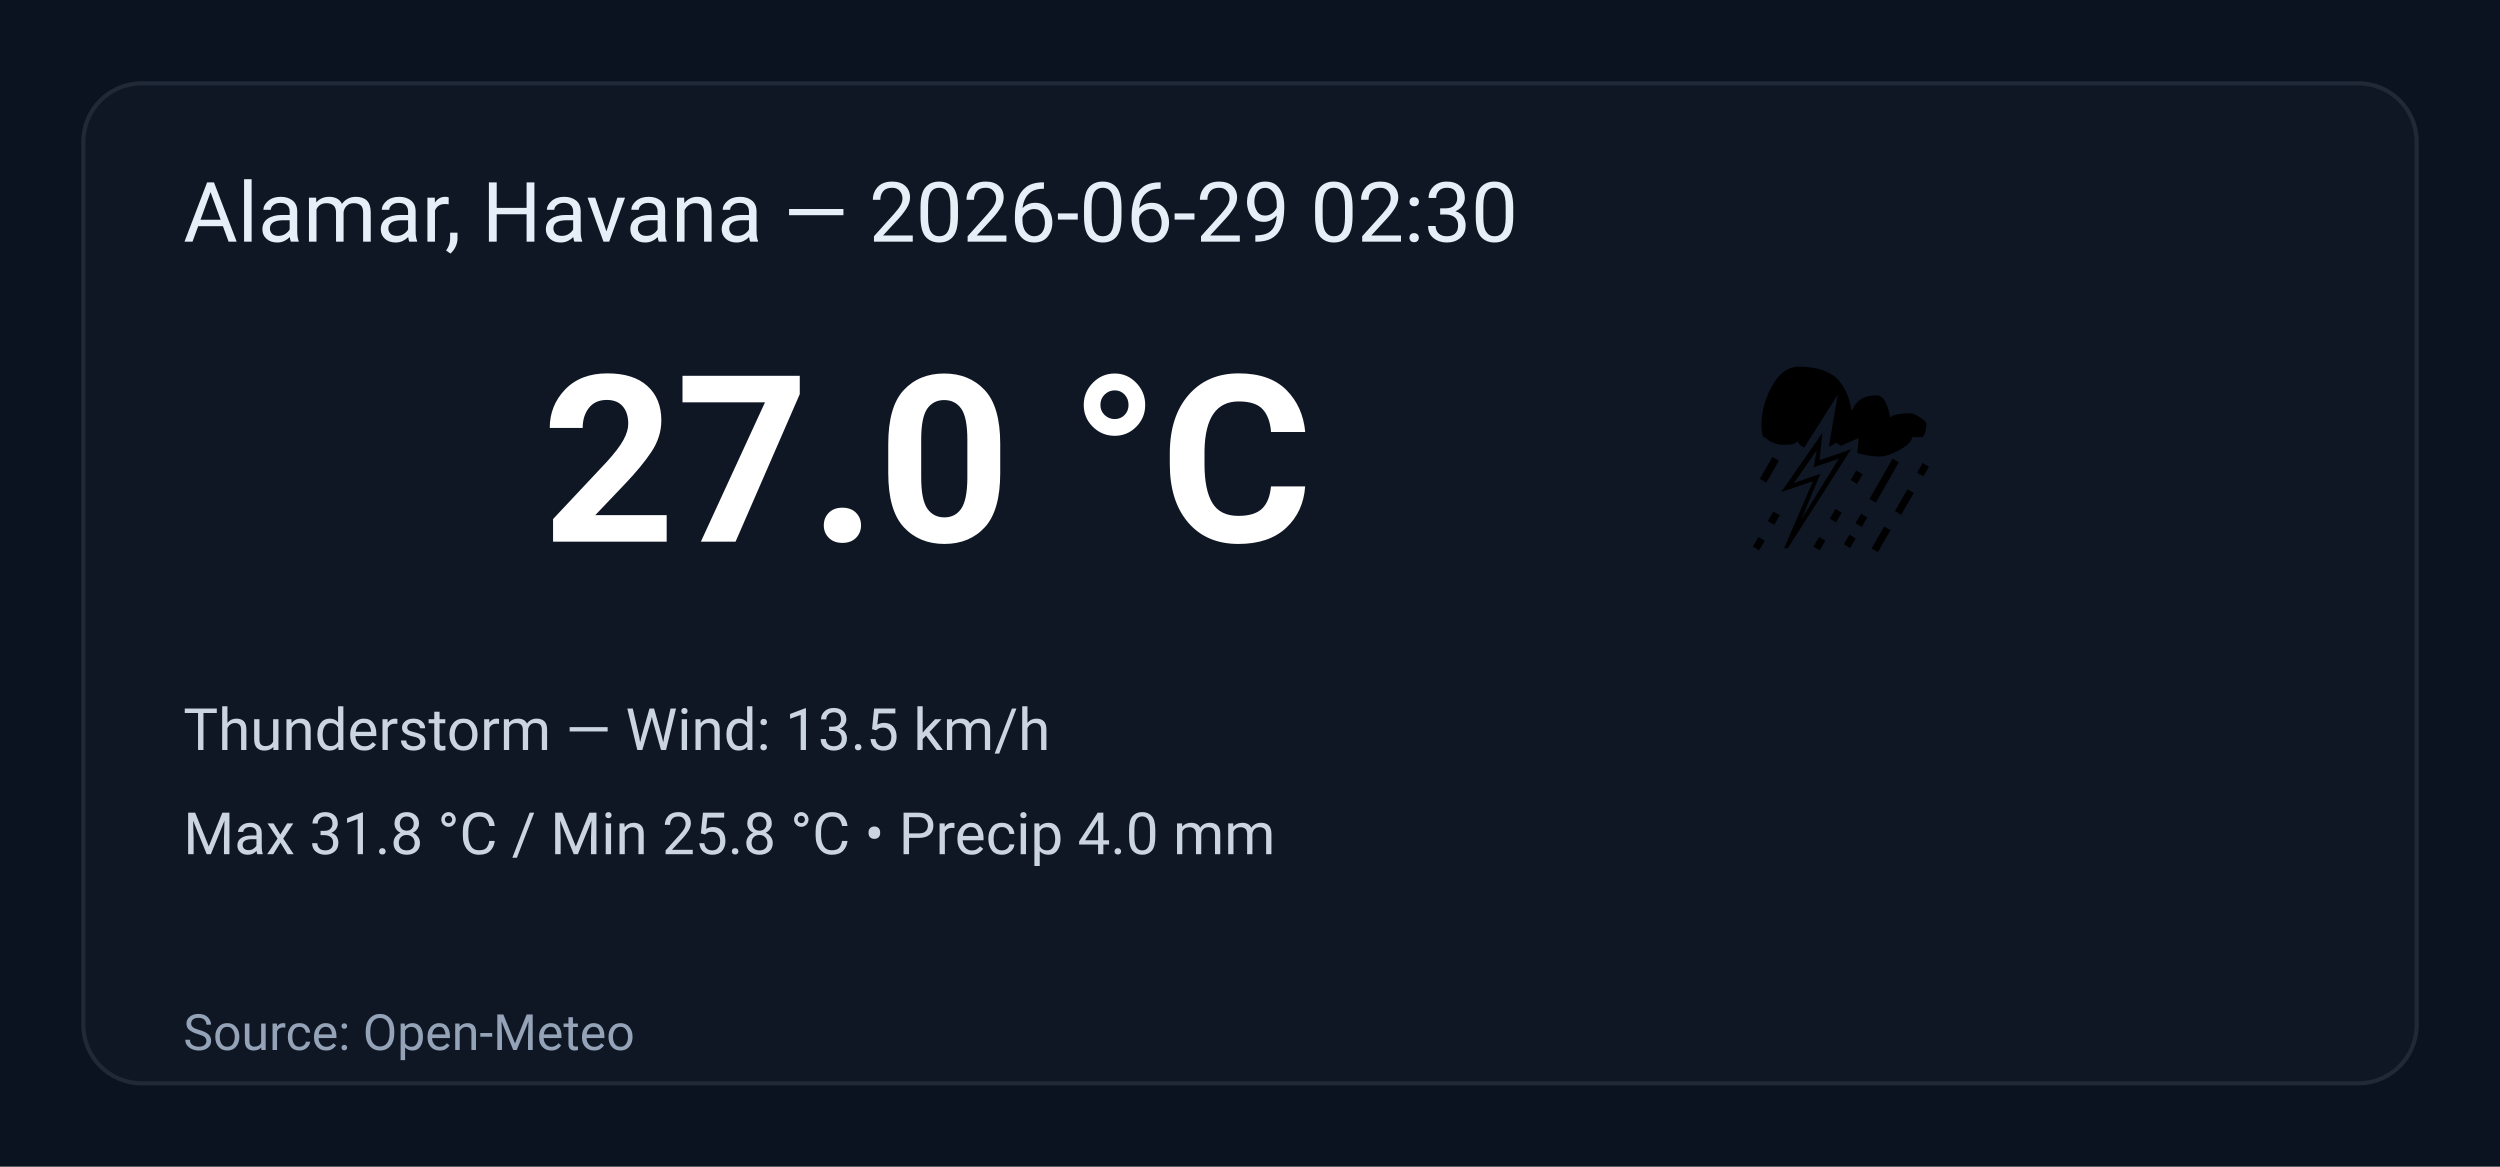
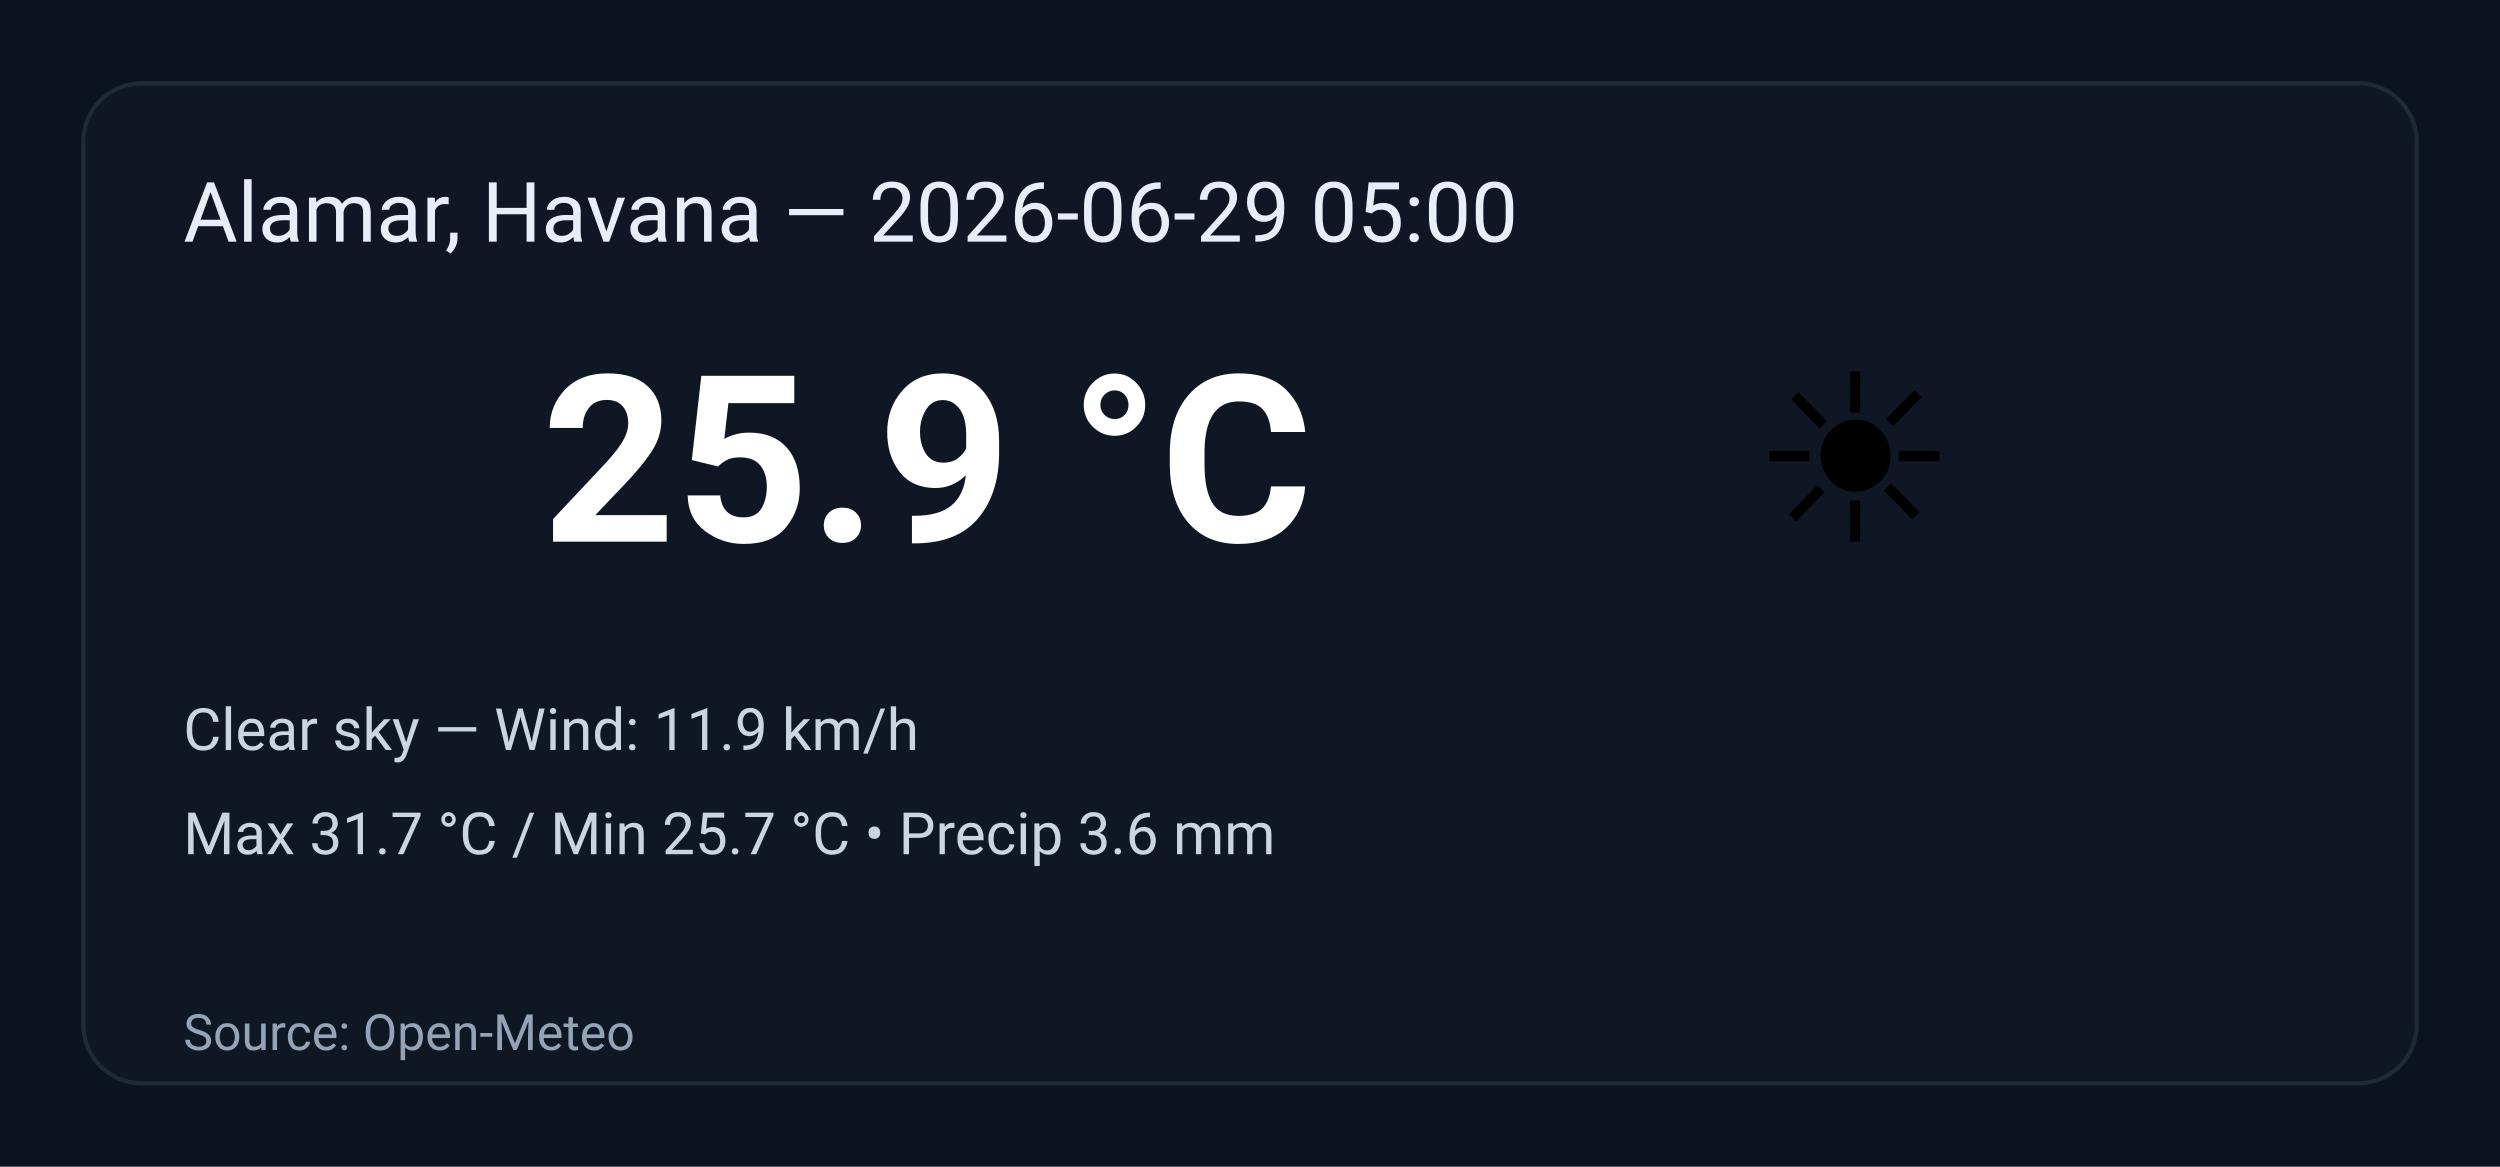
<svg xmlns="http://www.w3.org/2000/svg" width="600" height="280" viewBox="0 0 600 280" role="img" aria-label="Weather summary">
  <style>
    .bg { fill: #0b1220; }
    .card { fill: #0f1724; stroke: #1f2937; stroke-width:1; rx:14; }
    .title { font: 20px 'Segoe UI', Roboto, Arial; fill: #e6eef8; }
    .temp { font: 56px 'Segoe UI', Roboto, Arial; fill: #ffffff; font-weight:700; }
    .emoji { font-size:56px; }
    .meta { font: 14px 'Segoe UI', Roboto, Arial; fill: #cbd5e1; }
    .foot { font: 12px 'Segoe UI', Roboto, Arial; fill: #94a3b8; }
  </style>
  <rect class="bg" width="100%" height="100%" rx="0" />
  <g transform="translate(20,20)">
    <rect class="card" x="0" y="0" width="560" height="240" rx="12" />
-     <text class="title" x="24" y="38">Alamar, Havana — 2026-06-29 02:30</text>
-     <text class="emoji" x="400" y="110">⛈️</text>
-     <text class="temp" x="110" y="110">27.0 °C</text>
-     <text class="meta" x="24" y="160">Thunderstorm — Wind: 13.5 km/h</text>
-     <text class="meta" x="24" y="185">Max 31.8 °C / Min 25.8 °C  •  Precip 4.0 mm</text>
+     <text class="title" x="24" y="38">Alamar, Havana — 2026-06-29 05:00</text>
+     <text class="emoji" x="400" y="110">☀️</text>
+     <text class="temp" x="110" y="110">25.9 °C</text>
+     <text class="meta" x="24" y="160">Clear sky — Wind: 11.9 km/h</text>
+     <text class="meta" x="24" y="185">Max 31.7 °C / Min 25.7 °C  •  Precip 3.6 mm</text>
    <text class="foot" x="24" y="232">Source: Open-Meteo</text>
  </g>
</svg>
